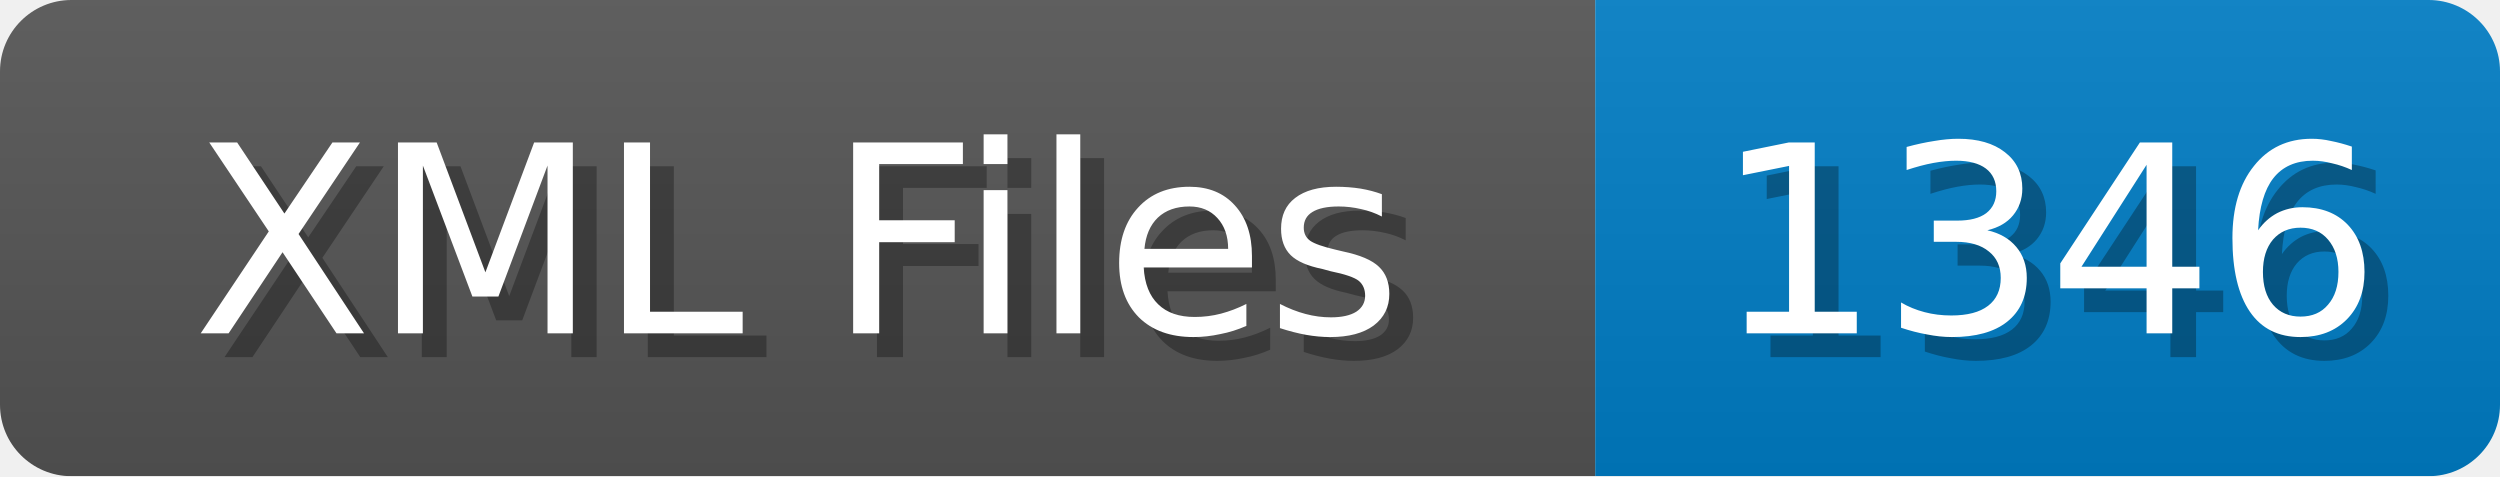
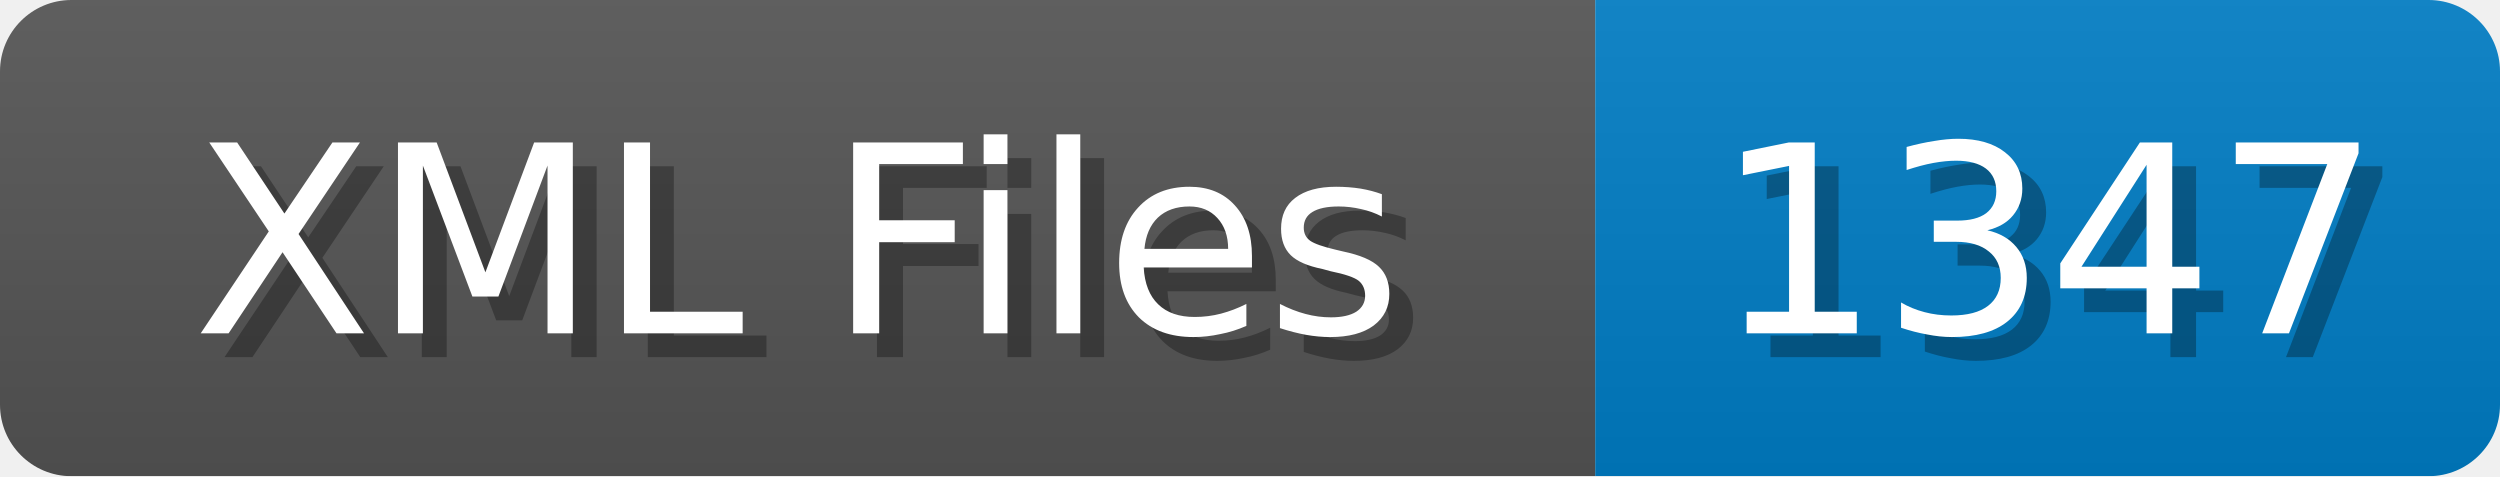
<svg xmlns="http://www.w3.org/2000/svg" width="105" height="20">
  <linearGradient id="b" x2="0" y2="100%">
    <stop offset="0" stop-color="#bbb" stop-opacity=".1" />
    <stop offset="1" stop-opacity=".1" />
  </linearGradient>
  <mask id="anybadge_1">
    <rect width="105" height="20" rx="3" fill="#fff" />
  </mask>
  <g mask="url(#anybadge_1)">
    <path fill="#555" d="M0 0h67v20H0z" />
    <path fill="#007ec6" d="M67 0h38v20H67z" />
    <path fill="url(#b)" d="M0 0h105v20H0z" />
  </g>
  <g fill="#fff" text-anchor="middle" font-family="DejaVu Sans,Verdana,Geneva,sans-serif" font-size="11">
    <text x="34.5" y="15" fill="#010101" fill-opacity=".3">XML Files</text>
    <text x="33.5" y="14">XML Files</text>
  </g>
  <g fill="#fff" text-anchor="middle" font-family="DejaVu Sans,Verdana,Geneva,sans-serif" font-size="11">
-     <text x="87.0" y="15" fill="#010101" fill-opacity=".3">1346</text>
-     <text x="86.0" y="14">1346</text>
+     <text x="87.0" y="15" fill="#010101" fill-opacity=".3">1347</text>
+     <text x="86.0" y="14">1347</text>
  </g>
</svg>
